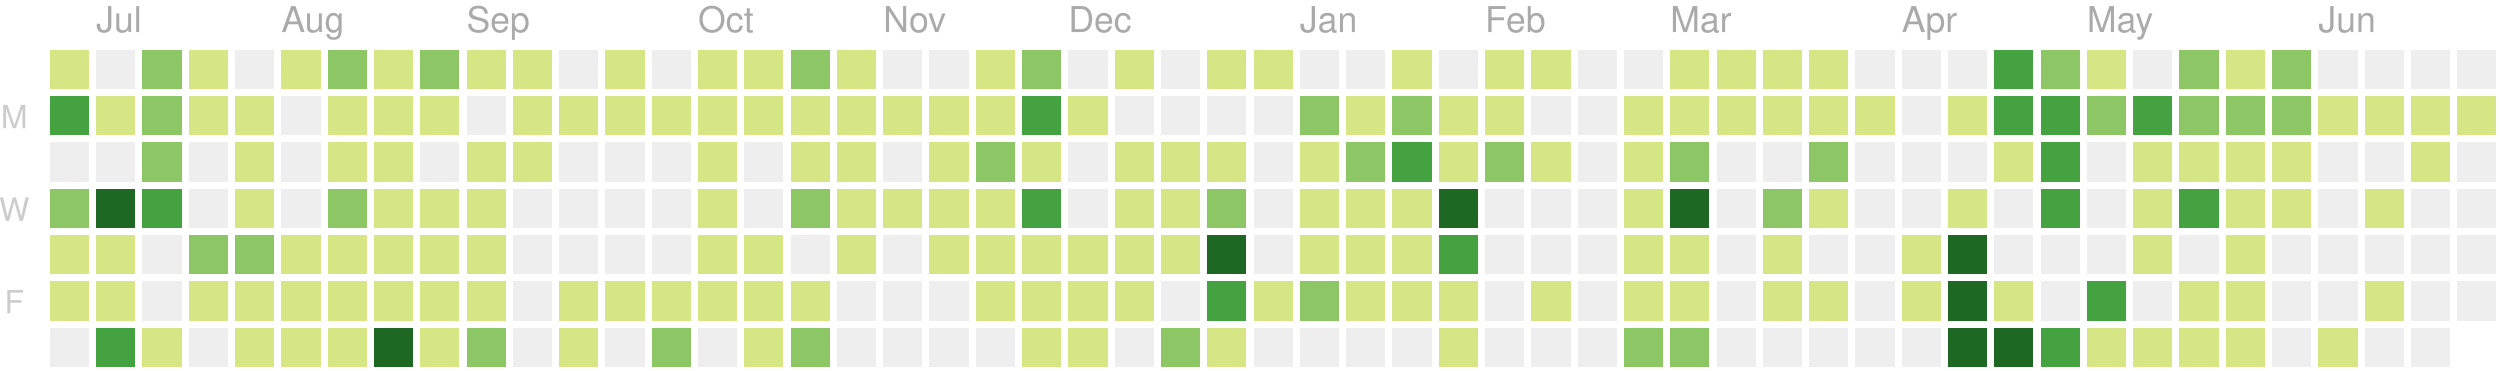
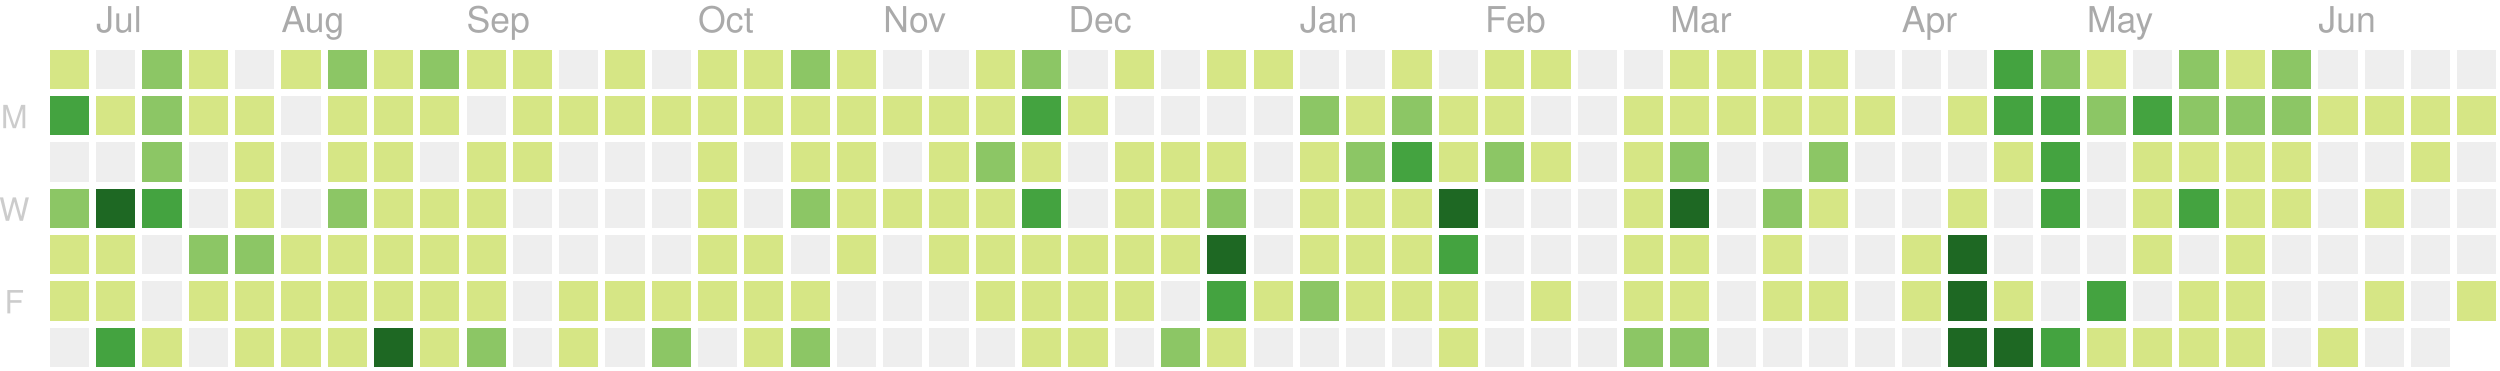
<svg xmlns="http://www.w3.org/2000/svg" version="1.1" width="702" height="104">
  <rect style="fill:#d6e685;shape-rendering:crispedges;" data-score="1" data-date="2019-06-30" x="14" y="14" width="11" height="11" />
  <rect style="fill:#eeeeee;shape-rendering:crispedges;" data-score="0" data-date="2019-07-07" x="27" y="14" width="11" height="11" />
  <rect style="fill:#8cc665;shape-rendering:crispedges;" data-score="7" data-date="2019-07-14" x="40" y="14" width="11" height="11" />
  <rect style="fill:#d6e685;shape-rendering:crispedges;" data-score="1" data-date="2019-07-21" x="53" y="14" width="11" height="11" />
  <rect style="fill:#eeeeee;shape-rendering:crispedges;" data-score="0" data-date="2019-07-28" x="66" y="14" width="11" height="11" />
  <rect style="fill:#d6e685;shape-rendering:crispedges;" data-score="3" data-date="2019-08-04" x="79" y="14" width="11" height="11" />
  <rect style="fill:#8cc665;shape-rendering:crispedges;" data-score="9" data-date="2019-08-11" x="92" y="14" width="11" height="11" />
  <rect style="fill:#d6e685;shape-rendering:crispedges;" data-score="1" data-date="2019-08-18" x="105" y="14" width="11" height="11" />
  <rect style="fill:#8cc665;shape-rendering:crispedges;" data-score="10" data-date="2019-08-25" x="118" y="14" width="11" height="11" />
  <rect style="fill:#d6e685;shape-rendering:crispedges;" data-score="3" data-date="2019-09-01" x="131" y="14" width="11" height="11" />
  <rect style="fill:#d6e685;shape-rendering:crispedges;" data-score="5" data-date="2019-09-08" x="144" y="14" width="11" height="11" />
  <rect style="fill:#eeeeee;shape-rendering:crispedges;" data-score="0" data-date="2019-09-15" x="157" y="14" width="11" height="11" />
  <rect style="fill:#d6e685;shape-rendering:crispedges;" data-score="6" data-date="2019-09-22" x="170" y="14" width="11" height="11" />
  <rect style="fill:#eeeeee;shape-rendering:crispedges;" data-score="0" data-date="2019-09-29" x="183" y="14" width="11" height="11" />
  <rect style="fill:#d6e685;shape-rendering:crispedges;" data-score="3" data-date="2019-10-06" x="196" y="14" width="11" height="11" />
  <rect style="fill:#d6e685;shape-rendering:crispedges;" data-score="2" data-date="2019-10-13" x="209" y="14" width="11" height="11" />
  <rect style="fill:#8cc665;shape-rendering:crispedges;" data-score="9" data-date="2019-10-20" x="222" y="14" width="11" height="11" />
  <rect style="fill:#d6e685;shape-rendering:crispedges;" data-score="3" data-date="2019-10-27" x="235" y="14" width="11" height="11" />
  <rect style="fill:#eeeeee;shape-rendering:crispedges;" data-score="0" data-date="2019-11-03" x="248" y="14" width="11" height="11" />
  <rect style="fill:#eeeeee;shape-rendering:crispedges;" data-score="0" data-date="2019-11-10" x="261" y="14" width="11" height="11" />
  <rect style="fill:#d6e685;shape-rendering:crispedges;" data-score="1" data-date="2019-11-17" x="274" y="14" width="11" height="11" />
  <rect style="fill:#8cc665;shape-rendering:crispedges;" data-score="8" data-date="2019-11-24" x="287" y="14" width="11" height="11" />
  <rect style="fill:#eeeeee;shape-rendering:crispedges;" data-score="0" data-date="2019-12-01" x="300" y="14" width="11" height="11" />
  <rect style="fill:#d6e685;shape-rendering:crispedges;" data-score="1" data-date="2019-12-08" x="313" y="14" width="11" height="11" />
  <rect style="fill:#eeeeee;shape-rendering:crispedges;" data-score="0" data-date="2019-12-15" x="326" y="14" width="11" height="11" />
  <rect style="fill:#d6e685;shape-rendering:crispedges;" data-score="3" data-date="2019-12-22" x="339" y="14" width="11" height="11" />
  <rect style="fill:#d6e685;shape-rendering:crispedges;" data-score="1" data-date="2019-12-29" x="352" y="14" width="11" height="11" />
  <rect style="fill:#eeeeee;shape-rendering:crispedges;" data-score="0" data-date="2020-01-05" x="365" y="14" width="11" height="11" />
  <rect style="fill:#eeeeee;shape-rendering:crispedges;" data-score="0" data-date="2020-01-12" x="378" y="14" width="11" height="11" />
  <rect style="fill:#d6e685;shape-rendering:crispedges;" data-score="3" data-date="2020-01-19" x="391" y="14" width="11" height="11" />
  <rect style="fill:#eeeeee;shape-rendering:crispedges;" data-score="0" data-date="2020-01-26" x="404" y="14" width="11" height="11" />
  <rect style="fill:#d6e685;shape-rendering:crispedges;" data-score="3" data-date="2020-02-02" x="417" y="14" width="11" height="11" />
  <rect style="fill:#d6e685;shape-rendering:crispedges;" data-score="1" data-date="2020-02-09" x="430" y="14" width="11" height="11" />
  <rect style="fill:#eeeeee;shape-rendering:crispedges;" data-score="0" data-date="2020-02-16" x="443" y="14" width="11" height="11" />
  <rect style="fill:#eeeeee;shape-rendering:crispedges;" data-score="0" data-date="2020-02-23" x="456" y="14" width="11" height="11" />
  <rect style="fill:#d6e685;shape-rendering:crispedges;" data-score="3" data-date="2020-03-01" x="469" y="14" width="11" height="11" />
  <rect style="fill:#d6e685;shape-rendering:crispedges;" data-score="6" data-date="2020-03-08" x="482" y="14" width="11" height="11" />
  <rect style="fill:#d6e685;shape-rendering:crispedges;" data-score="4" data-date="2020-03-15" x="495" y="14" width="11" height="11" />
  <rect style="fill:#d6e685;shape-rendering:crispedges;" data-score="1" data-date="2020-03-22" x="508" y="14" width="11" height="11" />
  <rect style="fill:#eeeeee;shape-rendering:crispedges;" data-score="0" data-date="2020-03-29" x="521" y="14" width="11" height="11" />
  <rect style="fill:#eeeeee;shape-rendering:crispedges;" data-score="0" data-date="2020-04-05" x="534" y="14" width="11" height="11" />
  <rect style="fill:#eeeeee;shape-rendering:crispedges;" data-score="0" data-date="2020-04-12" x="547" y="14" width="11" height="11" />
  <rect style="fill:#44a340;shape-rendering:crispedges;" data-score="15" data-date="2020-04-19" x="560" y="14" width="11" height="11" />
  <rect style="fill:#8cc665;shape-rendering:crispedges;" data-score="9" data-date="2020-04-26" x="573" y="14" width="11" height="11" />
  <rect style="fill:#d6e685;shape-rendering:crispedges;" data-score="6" data-date="2020-05-03" x="586" y="14" width="11" height="11" />
  <rect style="fill:#eeeeee;shape-rendering:crispedges;" data-score="0" data-date="2020-05-10" x="599" y="14" width="11" height="11" />
  <rect style="fill:#8cc665;shape-rendering:crispedges;" data-score="12" data-date="2020-05-17" x="612" y="14" width="11" height="11" />
  <rect style="fill:#d6e685;shape-rendering:crispedges;" data-score="1" data-date="2020-05-24" x="625" y="14" width="11" height="11" />
  <rect style="fill:#8cc665;shape-rendering:crispedges;" data-score="11" data-date="2020-05-31" x="638" y="14" width="11" height="11" />
  <rect style="fill:#eeeeee;shape-rendering:crispedges;" data-score="0" data-date="2020-06-07" x="651" y="14" width="11" height="11" />
  <rect style="fill:#eeeeee;shape-rendering:crispedges;" data-score="0" data-date="2020-06-14" x="664" y="14" width="11" height="11" />
  <rect style="fill:#eeeeee;shape-rendering:crispedges;" data-score="0" data-date="2020-06-21" x="677" y="14" width="11" height="11" />
  <rect style="fill:#eeeeee;shape-rendering:crispedges;" data-score="0" data-date="2020-06-28" x="690" y="14" width="11" height="11" />
  <rect style="fill:#44a340;shape-rendering:crispedges;" data-score="16" data-date="2019-07-01" x="14" y="27" width="11" height="11" />
  <rect style="fill:#d6e685;shape-rendering:crispedges;" data-score="5" data-date="2019-07-08" x="27" y="27" width="11" height="11" />
  <rect style="fill:#8cc665;shape-rendering:crispedges;" data-score="11" data-date="2019-07-15" x="40" y="27" width="11" height="11" />
  <rect style="fill:#d6e685;shape-rendering:crispedges;" data-score="5" data-date="2019-07-22" x="53" y="27" width="11" height="11" />
  <rect style="fill:#d6e685;shape-rendering:crispedges;" data-score="1" data-date="2019-07-29" x="66" y="27" width="11" height="11" />
  <rect style="fill:#eeeeee;shape-rendering:crispedges;" data-score="0" data-date="2019-08-05" x="79" y="27" width="11" height="11" />
  <rect style="fill:#d6e685;shape-rendering:crispedges;" data-score="5" data-date="2019-08-12" x="92" y="27" width="11" height="11" />
  <rect style="fill:#d6e685;shape-rendering:crispedges;" data-score="2" data-date="2019-08-19" x="105" y="27" width="11" height="11" />
  <rect style="fill:#d6e685;shape-rendering:crispedges;" data-score="2" data-date="2019-08-26" x="118" y="27" width="11" height="11" />
  <rect style="fill:#eeeeee;shape-rendering:crispedges;" data-score="0" data-date="2019-09-02" x="131" y="27" width="11" height="11" />
  <rect style="fill:#d6e685;shape-rendering:crispedges;" data-score="4" data-date="2019-09-09" x="144" y="27" width="11" height="11" />
  <rect style="fill:#d6e685;shape-rendering:crispedges;" data-score="1" data-date="2019-09-16" x="157" y="27" width="11" height="11" />
  <rect style="fill:#d6e685;shape-rendering:crispedges;" data-score="1" data-date="2019-09-23" x="170" y="27" width="11" height="11" />
  <rect style="fill:#d6e685;shape-rendering:crispedges;" data-score="2" data-date="2019-09-30" x="183" y="27" width="11" height="11" />
  <rect style="fill:#d6e685;shape-rendering:crispedges;" data-score="1" data-date="2019-10-07" x="196" y="27" width="11" height="11" />
  <rect style="fill:#d6e685;shape-rendering:crispedges;" data-score="1" data-date="2019-10-14" x="209" y="27" width="11" height="11" />
  <rect style="fill:#d6e685;shape-rendering:crispedges;" data-score="3" data-date="2019-10-21" x="222" y="27" width="11" height="11" />
  <rect style="fill:#d6e685;shape-rendering:crispedges;" data-score="4" data-date="2019-10-28" x="235" y="27" width="11" height="11" />
  <rect style="fill:#d6e685;shape-rendering:crispedges;" data-score="1" data-date="2019-11-04" x="248" y="27" width="11" height="11" />
  <rect style="fill:#d6e685;shape-rendering:crispedges;" data-score="3" data-date="2019-11-11" x="261" y="27" width="11" height="11" />
  <rect style="fill:#d6e685;shape-rendering:crispedges;" data-score="2" data-date="2019-11-18" x="274" y="27" width="11" height="11" />
  <rect style="fill:#44a340;shape-rendering:crispedges;" data-score="16" data-date="2019-11-25" x="287" y="27" width="11" height="11" />
  <rect style="fill:#d6e685;shape-rendering:crispedges;" data-score="1" data-date="2019-12-02" x="300" y="27" width="11" height="11" />
  <rect style="fill:#eeeeee;shape-rendering:crispedges;" data-score="0" data-date="2019-12-09" x="313" y="27" width="11" height="11" />
  <rect style="fill:#eeeeee;shape-rendering:crispedges;" data-score="0" data-date="2019-12-16" x="326" y="27" width="11" height="11" />
  <rect style="fill:#eeeeee;shape-rendering:crispedges;" data-score="0" data-date="2019-12-23" x="339" y="27" width="11" height="11" />
  <rect style="fill:#eeeeee;shape-rendering:crispedges;" data-score="0" data-date="2019-12-30" x="352" y="27" width="11" height="11" />
  <rect style="fill:#8cc665;shape-rendering:crispedges;" data-score="7" data-date="2020-01-06" x="365" y="27" width="11" height="11" />
  <rect style="fill:#d6e685;shape-rendering:crispedges;" data-score="5" data-date="2020-01-13" x="378" y="27" width="11" height="11" />
  <rect style="fill:#8cc665;shape-rendering:crispedges;" data-score="10" data-date="2020-01-20" x="391" y="27" width="11" height="11" />
  <rect style="fill:#d6e685;shape-rendering:crispedges;" data-score="4" data-date="2020-01-27" x="404" y="27" width="11" height="11" />
  <rect style="fill:#d6e685;shape-rendering:crispedges;" data-score="4" data-date="2020-02-03" x="417" y="27" width="11" height="11" />
  <rect style="fill:#eeeeee;shape-rendering:crispedges;" data-score="0" data-date="2020-02-10" x="430" y="27" width="11" height="11" />
  <rect style="fill:#eeeeee;shape-rendering:crispedges;" data-score="0" data-date="2020-02-17" x="443" y="27" width="11" height="11" />
  <rect style="fill:#d6e685;shape-rendering:crispedges;" data-score="1" data-date="2020-02-24" x="456" y="27" width="11" height="11" />
  <rect style="fill:#d6e685;shape-rendering:crispedges;" data-score="1" data-date="2020-03-02" x="469" y="27" width="11" height="11" />
  <rect style="fill:#d6e685;shape-rendering:crispedges;" data-score="1" data-date="2020-03-09" x="482" y="27" width="11" height="11" />
  <rect style="fill:#d6e685;shape-rendering:crispedges;" data-score="1" data-date="2020-03-16" x="495" y="27" width="11" height="11" />
  <rect style="fill:#d6e685;shape-rendering:crispedges;" data-score="2" data-date="2020-03-23" x="508" y="27" width="11" height="11" />
  <rect style="fill:#d6e685;shape-rendering:crispedges;" data-score="1" data-date="2020-03-30" x="521" y="27" width="11" height="11" />
  <rect style="fill:#eeeeee;shape-rendering:crispedges;" data-score="0" data-date="2020-04-06" x="534" y="27" width="11" height="11" />
  <rect style="fill:#d6e685;shape-rendering:crispedges;" data-score="1" data-date="2020-04-13" x="547" y="27" width="11" height="11" />
  <rect style="fill:#44a340;shape-rendering:crispedges;" data-score="17" data-date="2020-04-20" x="560" y="27" width="11" height="11" />
  <rect style="fill:#44a340;shape-rendering:crispedges;" data-score="14" data-date="2020-04-27" x="573" y="27" width="11" height="11" />
  <rect style="fill:#8cc665;shape-rendering:crispedges;" data-score="7" data-date="2020-05-04" x="586" y="27" width="11" height="11" />
  <rect style="fill:#44a340;shape-rendering:crispedges;" data-score="15" data-date="2020-05-11" x="599" y="27" width="11" height="11" />
  <rect style="fill:#8cc665;shape-rendering:crispedges;" data-score="7" data-date="2020-05-18" x="612" y="27" width="11" height="11" />
  <rect style="fill:#8cc665;shape-rendering:crispedges;" data-score="8" data-date="2020-05-25" x="625" y="27" width="11" height="11" />
  <rect style="fill:#8cc665;shape-rendering:crispedges;" data-score="8" data-date="2020-06-01" x="638" y="27" width="11" height="11" />
  <rect style="fill:#d6e685;shape-rendering:crispedges;" data-score="1" data-date="2020-06-08" x="651" y="27" width="11" height="11" />
  <rect style="fill:#d6e685;shape-rendering:crispedges;" data-score="1" data-date="2020-06-15" x="664" y="27" width="11" height="11" />
  <rect style="fill:#d6e685;shape-rendering:crispedges;" data-score="1" data-date="2020-06-22" x="677" y="27" width="11" height="11" />
  <rect style="fill:#d6e685;shape-rendering:crispedges;" data-score="1" data-date="2020-06-29" x="690" y="27" width="11" height="11" />
  <rect style="fill:#eeeeee;shape-rendering:crispedges;" data-score="0" data-date="2019-07-02" x="14" y="40" width="11" height="11" />
  <rect style="fill:#eeeeee;shape-rendering:crispedges;" data-score="0" data-date="2019-07-09" x="27" y="40" width="11" height="11" />
  <rect style="fill:#8cc665;shape-rendering:crispedges;" data-score="10" data-date="2019-07-16" x="40" y="40" width="11" height="11" />
  <rect style="fill:#eeeeee;shape-rendering:crispedges;" data-score="0" data-date="2019-07-23" x="53" y="40" width="11" height="11" />
  <rect style="fill:#d6e685;shape-rendering:crispedges;" data-score="5" data-date="2019-07-30" x="66" y="40" width="11" height="11" />
  <rect style="fill:#eeeeee;shape-rendering:crispedges;" data-score="0" data-date="2019-08-06" x="79" y="40" width="11" height="11" />
  <rect style="fill:#d6e685;shape-rendering:crispedges;" data-score="2" data-date="2019-08-13" x="92" y="40" width="11" height="11" />
  <rect style="fill:#d6e685;shape-rendering:crispedges;" data-score="2" data-date="2019-08-20" x="105" y="40" width="11" height="11" />
  <rect style="fill:#eeeeee;shape-rendering:crispedges;" data-score="0" data-date="2019-08-27" x="118" y="40" width="11" height="11" />
  <rect style="fill:#d6e685;shape-rendering:crispedges;" data-score="3" data-date="2019-09-03" x="131" y="40" width="11" height="11" />
  <rect style="fill:#d6e685;shape-rendering:crispedges;" data-score="5" data-date="2019-09-10" x="144" y="40" width="11" height="11" />
  <rect style="fill:#eeeeee;shape-rendering:crispedges;" data-score="0" data-date="2019-09-17" x="157" y="40" width="11" height="11" />
  <rect style="fill:#eeeeee;shape-rendering:crispedges;" data-score="0" data-date="2019-09-24" x="170" y="40" width="11" height="11" />
  <rect style="fill:#eeeeee;shape-rendering:crispedges;" data-score="0" data-date="2019-10-01" x="183" y="40" width="11" height="11" />
  <rect style="fill:#d6e685;shape-rendering:crispedges;" data-score="3" data-date="2019-10-08" x="196" y="40" width="11" height="11" />
  <rect style="fill:#eeeeee;shape-rendering:crispedges;" data-score="0" data-date="2019-10-15" x="209" y="40" width="11" height="11" />
  <rect style="fill:#d6e685;shape-rendering:crispedges;" data-score="3" data-date="2019-10-22" x="222" y="40" width="11" height="11" />
  <rect style="fill:#d6e685;shape-rendering:crispedges;" data-score="1" data-date="2019-10-29" x="235" y="40" width="11" height="11" />
  <rect style="fill:#eeeeee;shape-rendering:crispedges;" data-score="0" data-date="2019-11-05" x="248" y="40" width="11" height="11" />
  <rect style="fill:#d6e685;shape-rendering:crispedges;" data-score="3" data-date="2019-11-12" x="261" y="40" width="11" height="11" />
  <rect style="fill:#8cc665;shape-rendering:crispedges;" data-score="8" data-date="2019-11-19" x="274" y="40" width="11" height="11" />
  <rect style="fill:#d6e685;shape-rendering:crispedges;" data-score="4" data-date="2019-11-26" x="287" y="40" width="11" height="11" />
  <rect style="fill:#eeeeee;shape-rendering:crispedges;" data-score="0" data-date="2019-12-03" x="300" y="40" width="11" height="11" />
  <rect style="fill:#d6e685;shape-rendering:crispedges;" data-score="2" data-date="2019-12-10" x="313" y="40" width="11" height="11" />
  <rect style="fill:#d6e685;shape-rendering:crispedges;" data-score="5" data-date="2019-12-17" x="326" y="40" width="11" height="11" />
  <rect style="fill:#d6e685;shape-rendering:crispedges;" data-score="1" data-date="2019-12-24" x="339" y="40" width="11" height="11" />
  <rect style="fill:#eeeeee;shape-rendering:crispedges;" data-score="0" data-date="2019-12-31" x="352" y="40" width="11" height="11" />
  <rect style="fill:#d6e685;shape-rendering:crispedges;" data-score="1" data-date="2020-01-07" x="365" y="40" width="11" height="11" />
  <rect style="fill:#8cc665;shape-rendering:crispedges;" data-score="10" data-date="2020-01-14" x="378" y="40" width="11" height="11" />
  <rect style="fill:#44a340;shape-rendering:crispedges;" data-score="18" data-date="2020-01-21" x="391" y="40" width="11" height="11" />
  <rect style="fill:#d6e685;shape-rendering:crispedges;" data-score="6" data-date="2020-01-28" x="404" y="40" width="11" height="11" />
  <rect style="fill:#8cc665;shape-rendering:crispedges;" data-score="8" data-date="2020-02-04" x="417" y="40" width="11" height="11" />
  <rect style="fill:#d6e685;shape-rendering:crispedges;" data-score="1" data-date="2020-02-11" x="430" y="40" width="11" height="11" />
  <rect style="fill:#eeeeee;shape-rendering:crispedges;" data-score="0" data-date="2020-02-18" x="443" y="40" width="11" height="11" />
  <rect style="fill:#d6e685;shape-rendering:crispedges;" data-score="1" data-date="2020-02-25" x="456" y="40" width="11" height="11" />
  <rect style="fill:#8cc665;shape-rendering:crispedges;" data-score="8" data-date="2020-03-03" x="469" y="40" width="11" height="11" />
  <rect style="fill:#eeeeee;shape-rendering:crispedges;" data-score="0" data-date="2020-03-10" x="482" y="40" width="11" height="11" />
  <rect style="fill:#eeeeee;shape-rendering:crispedges;" data-score="0" data-date="2020-03-17" x="495" y="40" width="11" height="11" />
  <rect style="fill:#8cc665;shape-rendering:crispedges;" data-score="7" data-date="2020-03-24" x="508" y="40" width="11" height="11" />
  <rect style="fill:#eeeeee;shape-rendering:crispedges;" data-score="0" data-date="2020-03-31" x="521" y="40" width="11" height="11" />
  <rect style="fill:#eeeeee;shape-rendering:crispedges;" data-score="0" data-date="2020-04-07" x="534" y="40" width="11" height="11" />
  <rect style="fill:#eeeeee;shape-rendering:crispedges;" data-score="0" data-date="2020-04-14" x="547" y="40" width="11" height="11" />
  <rect style="fill:#d6e685;shape-rendering:crispedges;" data-score="1" data-date="2020-04-21" x="560" y="40" width="11" height="11" />
  <rect style="fill:#44a340;shape-rendering:crispedges;" data-score="18" data-date="2020-04-28" x="573" y="40" width="11" height="11" />
  <rect style="fill:#eeeeee;shape-rendering:crispedges;" data-score="0" data-date="2020-05-05" x="586" y="40" width="11" height="11" />
  <rect style="fill:#d6e685;shape-rendering:crispedges;" data-score="3" data-date="2020-05-12" x="599" y="40" width="11" height="11" />
  <rect style="fill:#d6e685;shape-rendering:crispedges;" data-score="3" data-date="2020-05-19" x="612" y="40" width="11" height="11" />
  <rect style="fill:#d6e685;shape-rendering:crispedges;" data-score="2" data-date="2020-05-26" x="625" y="40" width="11" height="11" />
  <rect style="fill:#d6e685;shape-rendering:crispedges;" data-score="5" data-date="2020-06-02" x="638" y="40" width="11" height="11" />
  <rect style="fill:#eeeeee;shape-rendering:crispedges;" data-score="0" data-date="2020-06-09" x="651" y="40" width="11" height="11" />
  <rect style="fill:#eeeeee;shape-rendering:crispedges;" data-score="0" data-date="2020-06-16" x="664" y="40" width="11" height="11" />
  <rect style="fill:#d6e685;shape-rendering:crispedges;" data-score="1" data-date="2020-06-23" x="677" y="40" width="11" height="11" />
  <rect style="fill:#eeeeee;shape-rendering:crispedges;" data-score="0" data-date="2020-06-30" x="690" y="40" width="11" height="11" />
  <rect style="fill:#8cc665;shape-rendering:crispedges;" data-score="11" data-date="2019-07-03" x="14" y="53" width="11" height="11" />
  <rect style="fill:#1e6823;shape-rendering:crispedges;" data-score="20" data-date="2019-07-10" x="27" y="53" width="11" height="11" />
  <rect style="fill:#44a340;shape-rendering:crispedges;" data-score="14" data-date="2019-07-17" x="40" y="53" width="11" height="11" />
  <rect style="fill:#eeeeee;shape-rendering:crispedges;" data-score="0" data-date="2019-07-24" x="53" y="53" width="11" height="11" />
  <rect style="fill:#d6e685;shape-rendering:crispedges;" data-score="1" data-date="2019-07-31" x="66" y="53" width="11" height="11" />
  <rect style="fill:#eeeeee;shape-rendering:crispedges;" data-score="0" data-date="2019-08-07" x="79" y="53" width="11" height="11" />
  <rect style="fill:#8cc665;shape-rendering:crispedges;" data-score="8" data-date="2019-08-14" x="92" y="53" width="11" height="11" />
  <rect style="fill:#d6e685;shape-rendering:crispedges;" data-score="1" data-date="2019-08-21" x="105" y="53" width="11" height="11" />
  <rect style="fill:#d6e685;shape-rendering:crispedges;" data-score="3" data-date="2019-08-28" x="118" y="53" width="11" height="11" />
  <rect style="fill:#d6e685;shape-rendering:crispedges;" data-score="2" data-date="2019-09-04" x="131" y="53" width="11" height="11" />
  <rect style="fill:#eeeeee;shape-rendering:crispedges;" data-score="0" data-date="2019-09-11" x="144" y="53" width="11" height="11" />
  <rect style="fill:#eeeeee;shape-rendering:crispedges;" data-score="0" data-date="2019-09-18" x="157" y="53" width="11" height="11" />
  <rect style="fill:#eeeeee;shape-rendering:crispedges;" data-score="0" data-date="2019-09-25" x="170" y="53" width="11" height="11" />
  <rect style="fill:#eeeeee;shape-rendering:crispedges;" data-score="0" data-date="2019-10-02" x="183" y="53" width="11" height="11" />
  <rect style="fill:#d6e685;shape-rendering:crispedges;" data-score="2" data-date="2019-10-09" x="196" y="53" width="11" height="11" />
  <rect style="fill:#eeeeee;shape-rendering:crispedges;" data-score="0" data-date="2019-10-16" x="209" y="53" width="11" height="11" />
  <rect style="fill:#8cc665;shape-rendering:crispedges;" data-score="9" data-date="2019-10-23" x="222" y="53" width="11" height="11" />
  <rect style="fill:#d6e685;shape-rendering:crispedges;" data-score="2" data-date="2019-10-30" x="235" y="53" width="11" height="11" />
  <rect style="fill:#d6e685;shape-rendering:crispedges;" data-score="2" data-date="2019-11-06" x="248" y="53" width="11" height="11" />
  <rect style="fill:#d6e685;shape-rendering:crispedges;" data-score="1" data-date="2019-11-13" x="261" y="53" width="11" height="11" />
  <rect style="fill:#d6e685;shape-rendering:crispedges;" data-score="6" data-date="2019-11-20" x="274" y="53" width="11" height="11" />
  <rect style="fill:#44a340;shape-rendering:crispedges;" data-score="13" data-date="2019-11-27" x="287" y="53" width="11" height="11" />
  <rect style="fill:#eeeeee;shape-rendering:crispedges;" data-score="0" data-date="2019-12-04" x="300" y="53" width="11" height="11" />
  <rect style="fill:#d6e685;shape-rendering:crispedges;" data-score="4" data-date="2019-12-11" x="313" y="53" width="11" height="11" />
  <rect style="fill:#d6e685;shape-rendering:crispedges;" data-score="5" data-date="2019-12-18" x="326" y="53" width="11" height="11" />
  <rect style="fill:#8cc665;shape-rendering:crispedges;" data-score="9" data-date="2019-12-25" x="339" y="53" width="11" height="11" />
  <rect style="fill:#eeeeee;shape-rendering:crispedges;" data-score="0" data-date="2020-01-01" x="352" y="53" width="11" height="11" />
  <rect style="fill:#d6e685;shape-rendering:crispedges;" data-score="1" data-date="2020-01-08" x="365" y="53" width="11" height="11" />
  <rect style="fill:#d6e685;shape-rendering:crispedges;" data-score="4" data-date="2020-01-15" x="378" y="53" width="11" height="11" />
  <rect style="fill:#d6e685;shape-rendering:crispedges;" data-score="3" data-date="2020-01-22" x="391" y="53" width="11" height="11" />
  <rect style="fill:#1e6823;shape-rendering:crispedges;" data-score="24" data-date="2020-01-29" x="404" y="53" width="11" height="11" />
  <rect style="fill:#eeeeee;shape-rendering:crispedges;" data-score="0" data-date="2020-02-05" x="417" y="53" width="11" height="11" />
  <rect style="fill:#eeeeee;shape-rendering:crispedges;" data-score="0" data-date="2020-02-12" x="430" y="53" width="11" height="11" />
  <rect style="fill:#eeeeee;shape-rendering:crispedges;" data-score="0" data-date="2020-02-19" x="443" y="53" width="11" height="11" />
  <rect style="fill:#d6e685;shape-rendering:crispedges;" data-score="5" data-date="2020-02-26" x="456" y="53" width="11" height="11" />
  <rect style="fill:#1e6823;shape-rendering:crispedges;" data-score="37" data-date="2020-03-04" x="469" y="53" width="11" height="11" />
  <rect style="fill:#eeeeee;shape-rendering:crispedges;" data-score="0" data-date="2020-03-11" x="482" y="53" width="11" height="11" />
  <rect style="fill:#8cc665;shape-rendering:crispedges;" data-score="8" data-date="2020-03-18" x="495" y="53" width="11" height="11" />
  <rect style="fill:#d6e685;shape-rendering:crispedges;" data-score="1" data-date="2020-03-25" x="508" y="53" width="11" height="11" />
  <rect style="fill:#eeeeee;shape-rendering:crispedges;" data-score="0" data-date="2020-04-01" x="521" y="53" width="11" height="11" />
  <rect style="fill:#eeeeee;shape-rendering:crispedges;" data-score="0" data-date="2020-04-08" x="534" y="53" width="11" height="11" />
  <rect style="fill:#d6e685;shape-rendering:crispedges;" data-score="3" data-date="2020-04-15" x="547" y="53" width="11" height="11" />
  <rect style="fill:#eeeeee;shape-rendering:crispedges;" data-score="0" data-date="2020-04-22" x="560" y="53" width="11" height="11" />
  <rect style="fill:#44a340;shape-rendering:crispedges;" data-score="18" data-date="2020-04-29" x="573" y="53" width="11" height="11" />
  <rect style="fill:#eeeeee;shape-rendering:crispedges;" data-score="0" data-date="2020-05-06" x="586" y="53" width="11" height="11" />
  <rect style="fill:#d6e685;shape-rendering:crispedges;" data-score="4" data-date="2020-05-13" x="599" y="53" width="11" height="11" />
  <rect style="fill:#44a340;shape-rendering:crispedges;" data-score="15" data-date="2020-05-20" x="612" y="53" width="11" height="11" />
  <rect style="fill:#d6e685;shape-rendering:crispedges;" data-score="1" data-date="2020-05-27" x="625" y="53" width="11" height="11" />
  <rect style="fill:#d6e685;shape-rendering:crispedges;" data-score="1" data-date="2020-06-03" x="638" y="53" width="11" height="11" />
  <rect style="fill:#eeeeee;shape-rendering:crispedges;" data-score="0" data-date="2020-06-10" x="651" y="53" width="11" height="11" />
  <rect style="fill:#d6e685;shape-rendering:crispedges;" data-score="1" data-date="2020-06-17" x="664" y="53" width="11" height="11" />
  <rect style="fill:#eeeeee;shape-rendering:crispedges;" data-score="0" data-date="2020-06-24" x="677" y="53" width="11" height="11" />
  <rect style="fill:#eeeeee;shape-rendering:crispedges;" data-score="0" data-date="2020-07-01" x="690" y="53" width="11" height="11" />
  <rect style="fill:#d6e685;shape-rendering:crispedges;" data-score="4" data-date="2019-07-04" x="14" y="66" width="11" height="11" />
  <rect style="fill:#d6e685;shape-rendering:crispedges;" data-score="1" data-date="2019-07-11" x="27" y="66" width="11" height="11" />
  <rect style="fill:#eeeeee;shape-rendering:crispedges;" data-score="0" data-date="2019-07-18" x="40" y="66" width="11" height="11" />
  <rect style="fill:#8cc665;shape-rendering:crispedges;" data-score="8" data-date="2019-07-25" x="53" y="66" width="11" height="11" />
  <rect style="fill:#8cc665;shape-rendering:crispedges;" data-score="7" data-date="2019-08-01" x="66" y="66" width="11" height="11" />
  <rect style="fill:#d6e685;shape-rendering:crispedges;" data-score="2" data-date="2019-08-08" x="79" y="66" width="11" height="11" />
  <rect style="fill:#d6e685;shape-rendering:crispedges;" data-score="1" data-date="2019-08-15" x="92" y="66" width="11" height="11" />
  <rect style="fill:#d6e685;shape-rendering:crispedges;" data-score="2" data-date="2019-08-22" x="105" y="66" width="11" height="11" />
  <rect style="fill:#d6e685;shape-rendering:crispedges;" data-score="1" data-date="2019-08-29" x="118" y="66" width="11" height="11" />
  <rect style="fill:#d6e685;shape-rendering:crispedges;" data-score="2" data-date="2019-09-05" x="131" y="66" width="11" height="11" />
  <rect style="fill:#eeeeee;shape-rendering:crispedges;" data-score="0" data-date="2019-09-12" x="144" y="66" width="11" height="11" />
  <rect style="fill:#eeeeee;shape-rendering:crispedges;" data-score="0" data-date="2019-09-19" x="157" y="66" width="11" height="11" />
  <rect style="fill:#eeeeee;shape-rendering:crispedges;" data-score="0" data-date="2019-09-26" x="170" y="66" width="11" height="11" />
  <rect style="fill:#eeeeee;shape-rendering:crispedges;" data-score="0" data-date="2019-10-03" x="183" y="66" width="11" height="11" />
  <rect style="fill:#d6e685;shape-rendering:crispedges;" data-score="1" data-date="2019-10-10" x="196" y="66" width="11" height="11" />
  <rect style="fill:#d6e685;shape-rendering:crispedges;" data-score="1" data-date="2019-10-17" x="209" y="66" width="11" height="11" />
  <rect style="fill:#eeeeee;shape-rendering:crispedges;" data-score="0" data-date="2019-10-24" x="222" y="66" width="11" height="11" />
  <rect style="fill:#d6e685;shape-rendering:crispedges;" data-score="2" data-date="2019-10-31" x="235" y="66" width="11" height="11" />
  <rect style="fill:#eeeeee;shape-rendering:crispedges;" data-score="0" data-date="2019-11-07" x="248" y="66" width="11" height="11" />
  <rect style="fill:#d6e685;shape-rendering:crispedges;" data-score="2" data-date="2019-11-14" x="261" y="66" width="11" height="11" />
  <rect style="fill:#d6e685;shape-rendering:crispedges;" data-score="2" data-date="2019-11-21" x="274" y="66" width="11" height="11" />
  <rect style="fill:#d6e685;shape-rendering:crispedges;" data-score="4" data-date="2019-11-28" x="287" y="66" width="11" height="11" />
  <rect style="fill:#d6e685;shape-rendering:crispedges;" data-score="1" data-date="2019-12-05" x="300" y="66" width="11" height="11" />
  <rect style="fill:#d6e685;shape-rendering:crispedges;" data-score="6" data-date="2019-12-12" x="313" y="66" width="11" height="11" />
  <rect style="fill:#d6e685;shape-rendering:crispedges;" data-score="1" data-date="2019-12-19" x="326" y="66" width="11" height="11" />
  <rect style="fill:#1e6823;shape-rendering:crispedges;" data-score="35" data-date="2019-12-26" x="339" y="66" width="11" height="11" />
  <rect style="fill:#eeeeee;shape-rendering:crispedges;" data-score="0" data-date="2020-01-02" x="352" y="66" width="11" height="11" />
  <rect style="fill:#d6e685;shape-rendering:crispedges;" data-score="6" data-date="2020-01-09" x="365" y="66" width="11" height="11" />
  <rect style="fill:#d6e685;shape-rendering:crispedges;" data-score="2" data-date="2020-01-16" x="378" y="66" width="11" height="11" />
  <rect style="fill:#d6e685;shape-rendering:crispedges;" data-score="2" data-date="2020-01-23" x="391" y="66" width="11" height="11" />
  <rect style="fill:#44a340;shape-rendering:crispedges;" data-score="16" data-date="2020-01-30" x="404" y="66" width="11" height="11" />
  <rect style="fill:#eeeeee;shape-rendering:crispedges;" data-score="0" data-date="2020-02-06" x="417" y="66" width="11" height="11" />
  <rect style="fill:#eeeeee;shape-rendering:crispedges;" data-score="0" data-date="2020-02-13" x="430" y="66" width="11" height="11" />
  <rect style="fill:#eeeeee;shape-rendering:crispedges;" data-score="0" data-date="2020-02-20" x="443" y="66" width="11" height="11" />
  <rect style="fill:#d6e685;shape-rendering:crispedges;" data-score="3" data-date="2020-02-27" x="456" y="66" width="11" height="11" />
  <rect style="fill:#d6e685;shape-rendering:crispedges;" data-score="1" data-date="2020-03-05" x="469" y="66" width="11" height="11" />
  <rect style="fill:#eeeeee;shape-rendering:crispedges;" data-score="0" data-date="2020-03-12" x="482" y="66" width="11" height="11" />
  <rect style="fill:#d6e685;shape-rendering:crispedges;" data-score="1" data-date="2020-03-19" x="495" y="66" width="11" height="11" />
  <rect style="fill:#eeeeee;shape-rendering:crispedges;" data-score="0" data-date="2020-03-26" x="508" y="66" width="11" height="11" />
  <rect style="fill:#eeeeee;shape-rendering:crispedges;" data-score="0" data-date="2020-04-02" x="521" y="66" width="11" height="11" />
  <rect style="fill:#d6e685;shape-rendering:crispedges;" data-score="2" data-date="2020-04-09" x="534" y="66" width="11" height="11" />
  <rect style="fill:#1e6823;shape-rendering:crispedges;" data-score="21" data-date="2020-04-16" x="547" y="66" width="11" height="11" />
  <rect style="fill:#eeeeee;shape-rendering:crispedges;" data-score="0" data-date="2020-04-23" x="560" y="66" width="11" height="11" />
  <rect style="fill:#eeeeee;shape-rendering:crispedges;" data-score="0" data-date="2020-04-30" x="573" y="66" width="11" height="11" />
  <rect style="fill:#eeeeee;shape-rendering:crispedges;" data-score="0" data-date="2020-05-07" x="586" y="66" width="11" height="11" />
  <rect style="fill:#d6e685;shape-rendering:crispedges;" data-score="1" data-date="2020-05-14" x="599" y="66" width="11" height="11" />
  <rect style="fill:#eeeeee;shape-rendering:crispedges;" data-score="0" data-date="2020-05-21" x="612" y="66" width="11" height="11" />
  <rect style="fill:#d6e685;shape-rendering:crispedges;" data-score="1" data-date="2020-05-28" x="625" y="66" width="11" height="11" />
  <rect style="fill:#eeeeee;shape-rendering:crispedges;" data-score="0" data-date="2020-06-04" x="638" y="66" width="11" height="11" />
  <rect style="fill:#eeeeee;shape-rendering:crispedges;" data-score="0" data-date="2020-06-11" x="651" y="66" width="11" height="11" />
  <rect style="fill:#eeeeee;shape-rendering:crispedges;" data-score="0" data-date="2020-06-18" x="664" y="66" width="11" height="11" />
  <rect style="fill:#eeeeee;shape-rendering:crispedges;" data-score="0" data-date="2020-06-25" x="677" y="66" width="11" height="11" />
  <rect style="fill:#eeeeee;shape-rendering:crispedges;" data-score="0" data-date="2020-07-02" x="690" y="66" width="11" height="11" />
  <rect style="fill:#d6e685;shape-rendering:crispedges;" data-score="6" data-date="2019-07-05" x="14" y="79" width="11" height="11" />
  <rect style="fill:#d6e685;shape-rendering:crispedges;" data-score="2" data-date="2019-07-12" x="27" y="79" width="11" height="11" />
  <rect style="fill:#eeeeee;shape-rendering:crispedges;" data-score="0" data-date="2019-07-19" x="40" y="79" width="11" height="11" />
  <rect style="fill:#d6e685;shape-rendering:crispedges;" data-score="4" data-date="2019-07-26" x="53" y="79" width="11" height="11" />
  <rect style="fill:#d6e685;shape-rendering:crispedges;" data-score="4" data-date="2019-08-02" x="66" y="79" width="11" height="11" />
  <rect style="fill:#d6e685;shape-rendering:crispedges;" data-score="1" data-date="2019-08-09" x="79" y="79" width="11" height="11" />
  <rect style="fill:#d6e685;shape-rendering:crispedges;" data-score="1" data-date="2019-08-16" x="92" y="79" width="11" height="11" />
  <rect style="fill:#d6e685;shape-rendering:crispedges;" data-score="2" data-date="2019-08-23" x="105" y="79" width="11" height="11" />
  <rect style="fill:#d6e685;shape-rendering:crispedges;" data-score="2" data-date="2019-08-30" x="118" y="79" width="11" height="11" />
  <rect style="fill:#d6e685;shape-rendering:crispedges;" data-score="1" data-date="2019-09-06" x="131" y="79" width="11" height="11" />
  <rect style="fill:#eeeeee;shape-rendering:crispedges;" data-score="0" data-date="2019-09-13" x="144" y="79" width="11" height="11" />
  <rect style="fill:#d6e685;shape-rendering:crispedges;" data-score="2" data-date="2019-09-20" x="157" y="79" width="11" height="11" />
  <rect style="fill:#d6e685;shape-rendering:crispedges;" data-score="1" data-date="2019-09-27" x="170" y="79" width="11" height="11" />
  <rect style="fill:#d6e685;shape-rendering:crispedges;" data-score="1" data-date="2019-10-04" x="183" y="79" width="11" height="11" />
  <rect style="fill:#d6e685;shape-rendering:crispedges;" data-score="3" data-date="2019-10-11" x="196" y="79" width="11" height="11" />
  <rect style="fill:#d6e685;shape-rendering:crispedges;" data-score="1" data-date="2019-10-18" x="209" y="79" width="11" height="11" />
  <rect style="fill:#d6e685;shape-rendering:crispedges;" data-score="3" data-date="2019-10-25" x="222" y="79" width="11" height="11" />
  <rect style="fill:#eeeeee;shape-rendering:crispedges;" data-score="0" data-date="2019-11-01" x="235" y="79" width="11" height="11" />
  <rect style="fill:#eeeeee;shape-rendering:crispedges;" data-score="0" data-date="2019-11-08" x="248" y="79" width="11" height="11" />
  <rect style="fill:#eeeeee;shape-rendering:crispedges;" data-score="0" data-date="2019-11-15" x="261" y="79" width="11" height="11" />
  <rect style="fill:#d6e685;shape-rendering:crispedges;" data-score="4" data-date="2019-11-22" x="274" y="79" width="11" height="11" />
  <rect style="fill:#d6e685;shape-rendering:crispedges;" data-score="1" data-date="2019-11-29" x="287" y="79" width="11" height="11" />
  <rect style="fill:#d6e685;shape-rendering:crispedges;" data-score="4" data-date="2019-12-06" x="300" y="79" width="11" height="11" />
  <rect style="fill:#d6e685;shape-rendering:crispedges;" data-score="1" data-date="2019-12-13" x="313" y="79" width="11" height="11" />
  <rect style="fill:#eeeeee;shape-rendering:crispedges;" data-score="0" data-date="2019-12-20" x="326" y="79" width="11" height="11" />
  <rect style="fill:#44a340;shape-rendering:crispedges;" data-score="15" data-date="2019-12-27" x="339" y="79" width="11" height="11" />
  <rect style="fill:#d6e685;shape-rendering:crispedges;" data-score="5" data-date="2020-01-03" x="352" y="79" width="11" height="11" />
  <rect style="fill:#8cc665;shape-rendering:crispedges;" data-score="8" data-date="2020-01-10" x="365" y="79" width="11" height="11" />
  <rect style="fill:#d6e685;shape-rendering:crispedges;" data-score="4" data-date="2020-01-17" x="378" y="79" width="11" height="11" />
  <rect style="fill:#d6e685;shape-rendering:crispedges;" data-score="2" data-date="2020-01-24" x="391" y="79" width="11" height="11" />
  <rect style="fill:#d6e685;shape-rendering:crispedges;" data-score="1" data-date="2020-01-31" x="404" y="79" width="11" height="11" />
  <rect style="fill:#eeeeee;shape-rendering:crispedges;" data-score="0" data-date="2020-02-07" x="417" y="79" width="11" height="11" />
  <rect style="fill:#d6e685;shape-rendering:crispedges;" data-score="5" data-date="2020-02-14" x="430" y="79" width="11" height="11" />
  <rect style="fill:#eeeeee;shape-rendering:crispedges;" data-score="0" data-date="2020-02-21" x="443" y="79" width="11" height="11" />
  <rect style="fill:#d6e685;shape-rendering:crispedges;" data-score="1" data-date="2020-02-28" x="456" y="79" width="11" height="11" />
  <rect style="fill:#d6e685;shape-rendering:crispedges;" data-score="1" data-date="2020-03-06" x="469" y="79" width="11" height="11" />
  <rect style="fill:#eeeeee;shape-rendering:crispedges;" data-score="0" data-date="2020-03-13" x="482" y="79" width="11" height="11" />
  <rect style="fill:#d6e685;shape-rendering:crispedges;" data-score="1" data-date="2020-03-20" x="495" y="79" width="11" height="11" />
  <rect style="fill:#d6e685;shape-rendering:crispedges;" data-score="5" data-date="2020-03-27" x="508" y="79" width="11" height="11" />
  <rect style="fill:#eeeeee;shape-rendering:crispedges;" data-score="0" data-date="2020-04-03" x="521" y="79" width="11" height="11" />
  <rect style="fill:#d6e685;shape-rendering:crispedges;" data-score="1" data-date="2020-04-10" x="534" y="79" width="11" height="11" />
  <rect style="fill:#1e6823;shape-rendering:crispedges;" data-score="35" data-date="2020-04-17" x="547" y="79" width="11" height="11" />
  <rect style="fill:#d6e685;shape-rendering:crispedges;" data-score="5" data-date="2020-04-24" x="560" y="79" width="11" height="11" />
  <rect style="fill:#eeeeee;shape-rendering:crispedges;" data-score="0" data-date="2020-05-01" x="573" y="79" width="11" height="11" />
  <rect style="fill:#44a340;shape-rendering:crispedges;" data-score="17" data-date="2020-05-08" x="586" y="79" width="11" height="11" />
  <rect style="fill:#eeeeee;shape-rendering:crispedges;" data-score="0" data-date="2020-05-15" x="599" y="79" width="11" height="11" />
  <rect style="fill:#d6e685;shape-rendering:crispedges;" data-score="2" data-date="2020-05-22" x="612" y="79" width="11" height="11" />
  <rect style="fill:#d6e685;shape-rendering:crispedges;" data-score="1" data-date="2020-05-29" x="625" y="79" width="11" height="11" />
  <rect style="fill:#eeeeee;shape-rendering:crispedges;" data-score="0" data-date="2020-06-05" x="638" y="79" width="11" height="11" />
  <rect style="fill:#eeeeee;shape-rendering:crispedges;" data-score="0" data-date="2020-06-12" x="651" y="79" width="11" height="11" />
  <rect style="fill:#d6e685;shape-rendering:crispedges;" data-score="1" data-date="2020-06-19" x="664" y="79" width="11" height="11" />
  <rect style="fill:#eeeeee;shape-rendering:crispedges;" data-score="0" data-date="2020-06-26" x="677" y="79" width="11" height="11" />
-   <rect style="fill:#eeeeee;shape-rendering:crispedges;" data-score="0" data-date="2020-07-03" x="690" y="79" width="11" height="11" />
+   <rect style="fill:#d6e685;shape-rendering:crispedges;" data-score="1" data-date="2020-07-03" x="690" y="79" width="11" height="11" />
  <rect style="fill:#eeeeee;shape-rendering:crispedges;" data-score="0" data-date="2019-07-06" x="14" y="92" width="11" height="11" />
  <rect style="fill:#44a340;shape-rendering:crispedges;" data-score="14" data-date="2019-07-13" x="27" y="92" width="11" height="11" />
  <rect style="fill:#d6e685;shape-rendering:crispedges;" data-score="1" data-date="2019-07-20" x="40" y="92" width="11" height="11" />
  <rect style="fill:#eeeeee;shape-rendering:crispedges;" data-score="0" data-date="2019-07-27" x="53" y="92" width="11" height="11" />
  <rect style="fill:#d6e685;shape-rendering:crispedges;" data-score="2" data-date="2019-08-03" x="66" y="92" width="11" height="11" />
  <rect style="fill:#d6e685;shape-rendering:crispedges;" data-score="1" data-date="2019-08-10" x="79" y="92" width="11" height="11" />
  <rect style="fill:#d6e685;shape-rendering:crispedges;" data-score="3" data-date="2019-08-17" x="92" y="92" width="11" height="11" />
  <rect style="fill:#1e6823;shape-rendering:crispedges;" data-score="22" data-date="2019-08-24" x="105" y="92" width="11" height="11" />
  <rect style="fill:#d6e685;shape-rendering:crispedges;" data-score="5" data-date="2019-08-31" x="118" y="92" width="11" height="11" />
  <rect style="fill:#8cc665;shape-rendering:crispedges;" data-score="7" data-date="2019-09-07" x="131" y="92" width="11" height="11" />
  <rect style="fill:#eeeeee;shape-rendering:crispedges;" data-score="0" data-date="2019-09-14" x="144" y="92" width="11" height="11" />
  <rect style="fill:#d6e685;shape-rendering:crispedges;" data-score="4" data-date="2019-09-21" x="157" y="92" width="11" height="11" />
  <rect style="fill:#eeeeee;shape-rendering:crispedges;" data-score="0" data-date="2019-09-28" x="170" y="92" width="11" height="11" />
  <rect style="fill:#8cc665;shape-rendering:crispedges;" data-score="10" data-date="2019-10-05" x="183" y="92" width="11" height="11" />
  <rect style="fill:#eeeeee;shape-rendering:crispedges;" data-score="0" data-date="2019-10-12" x="196" y="92" width="11" height="11" />
  <rect style="fill:#d6e685;shape-rendering:crispedges;" data-score="3" data-date="2019-10-19" x="209" y="92" width="11" height="11" />
  <rect style="fill:#8cc665;shape-rendering:crispedges;" data-score="7" data-date="2019-10-26" x="222" y="92" width="11" height="11" />
  <rect style="fill:#eeeeee;shape-rendering:crispedges;" data-score="0" data-date="2019-11-02" x="235" y="92" width="11" height="11" />
  <rect style="fill:#eeeeee;shape-rendering:crispedges;" data-score="0" data-date="2019-11-09" x="248" y="92" width="11" height="11" />
  <rect style="fill:#eeeeee;shape-rendering:crispedges;" data-score="0" data-date="2019-11-16" x="261" y="92" width="11" height="11" />
  <rect style="fill:#eeeeee;shape-rendering:crispedges;" data-score="0" data-date="2019-11-23" x="274" y="92" width="11" height="11" />
  <rect style="fill:#d6e685;shape-rendering:crispedges;" data-score="6" data-date="2019-11-30" x="287" y="92" width="11" height="11" />
  <rect style="fill:#d6e685;shape-rendering:crispedges;" data-score="1" data-date="2019-12-07" x="300" y="92" width="11" height="11" />
  <rect style="fill:#eeeeee;shape-rendering:crispedges;" data-score="0" data-date="2019-12-14" x="313" y="92" width="11" height="11" />
  <rect style="fill:#8cc665;shape-rendering:crispedges;" data-score="9" data-date="2019-12-21" x="326" y="92" width="11" height="11" />
  <rect style="fill:#d6e685;shape-rendering:crispedges;" data-score="1" data-date="2019-12-28" x="339" y="92" width="11" height="11" />
  <rect style="fill:#eeeeee;shape-rendering:crispedges;" data-score="0" data-date="2020-01-04" x="352" y="92" width="11" height="11" />
  <rect style="fill:#eeeeee;shape-rendering:crispedges;" data-score="0" data-date="2020-01-11" x="365" y="92" width="11" height="11" />
  <rect style="fill:#eeeeee;shape-rendering:crispedges;" data-score="0" data-date="2020-01-18" x="378" y="92" width="11" height="11" />
  <rect style="fill:#eeeeee;shape-rendering:crispedges;" data-score="0" data-date="2020-01-25" x="391" y="92" width="11" height="11" />
  <rect style="fill:#d6e685;shape-rendering:crispedges;" data-score="4" data-date="2020-02-01" x="404" y="92" width="11" height="11" />
  <rect style="fill:#eeeeee;shape-rendering:crispedges;" data-score="0" data-date="2020-02-08" x="417" y="92" width="11" height="11" />
  <rect style="fill:#eeeeee;shape-rendering:crispedges;" data-score="0" data-date="2020-02-15" x="430" y="92" width="11" height="11" />
  <rect style="fill:#eeeeee;shape-rendering:crispedges;" data-score="0" data-date="2020-02-22" x="443" y="92" width="11" height="11" />
  <rect style="fill:#8cc665;shape-rendering:crispedges;" data-score="12" data-date="2020-02-29" x="456" y="92" width="11" height="11" />
  <rect style="fill:#8cc665;shape-rendering:crispedges;" data-score="11" data-date="2020-03-07" x="469" y="92" width="11" height="11" />
  <rect style="fill:#eeeeee;shape-rendering:crispedges;" data-score="0" data-date="2020-03-14" x="482" y="92" width="11" height="11" />
  <rect style="fill:#eeeeee;shape-rendering:crispedges;" data-score="0" data-date="2020-03-21" x="495" y="92" width="11" height="11" />
  <rect style="fill:#eeeeee;shape-rendering:crispedges;" data-score="0" data-date="2020-03-28" x="508" y="92" width="11" height="11" />
  <rect style="fill:#eeeeee;shape-rendering:crispedges;" data-score="0" data-date="2020-04-04" x="521" y="92" width="11" height="11" />
  <rect style="fill:#eeeeee;shape-rendering:crispedges;" data-score="0" data-date="2020-04-11" x="534" y="92" width="11" height="11" />
  <rect style="fill:#1e6823;shape-rendering:crispedges;" data-score="23" data-date="2020-04-18" x="547" y="92" width="11" height="11" />
  <rect style="fill:#1e6823;shape-rendering:crispedges;" data-score="29" data-date="2020-04-25" x="560" y="92" width="11" height="11" />
  <rect style="fill:#44a340;shape-rendering:crispedges;" data-score="14" data-date="2020-05-02" x="573" y="92" width="11" height="11" />
  <rect style="fill:#d6e685;shape-rendering:crispedges;" data-score="4" data-date="2020-05-09" x="586" y="92" width="11" height="11" />
  <rect style="fill:#d6e685;shape-rendering:crispedges;" data-score="6" data-date="2020-05-16" x="599" y="92" width="11" height="11" />
  <rect style="fill:#d6e685;shape-rendering:crispedges;" data-score="3" data-date="2020-05-23" x="612" y="92" width="11" height="11" />
  <rect style="fill:#d6e685;shape-rendering:crispedges;" data-score="1" data-date="2020-05-30" x="625" y="92" width="11" height="11" />
  <rect style="fill:#eeeeee;shape-rendering:crispedges;" data-score="0" data-date="2020-06-06" x="638" y="92" width="11" height="11" />
  <rect style="fill:#d6e685;shape-rendering:crispedges;" data-score="4" data-date="2020-06-13" x="651" y="92" width="11" height="11" />
  <rect style="fill:#eeeeee;shape-rendering:crispedges;" data-score="0" data-date="2020-06-20" x="664" y="92" width="11" height="11" />
  <rect style="fill:#eeeeee;shape-rendering:crispedges;" data-score="0" data-date="2020-06-27" x="677" y="92" width="11" height="11" />
  <text style="fill:#ccc;text-anchor:middle;text-align:center;font:9px Helvetica, arial, freesans, clean, sans-serif;white-space:nowrap;display:none;" x="4" y="23">S</text>
  <text style="fill:#ccc;text-anchor:middle;text-align:center;font:9px Helvetica, arial, freesans, clean, sans-serif;white-space:nowrap;display:display;" x="4" y="36">M</text>
  <text style="fill:#ccc;text-anchor:middle;text-align:center;font:9px Helvetica, arial, freesans, clean, sans-serif;white-space:nowrap;display:none;" x="4" y="49">T</text>
  <text style="fill:#ccc;text-anchor:middle;text-align:center;font:9px Helvetica, arial, freesans, clean, sans-serif;white-space:nowrap;display:display;" x="4" y="62">W</text>
  <text style="fill:#ccc;text-anchor:middle;text-align:center;font:9px Helvetica, arial, freesans, clean, sans-serif;white-space:nowrap;display:none;" x="4" y="75">T</text>
  <text style="fill:#ccc;text-anchor:middle;text-align:center;font:9px Helvetica, arial, freesans, clean, sans-serif;white-space:nowrap;display:display;" x="4" y="88">F</text>
  <text style="fill:#ccc;text-anchor:middle;text-align:center;font:9px Helvetica, arial, freesans, clean, sans-serif;white-space:nowrap;display:none;" x="4" y="101">S</text>
  <text style="fill:#aaa;text-align:center;font:10px Helvetica, arial, freesans, clean, sans-serif;white-space:nowrap;display:block;" x="27" y="9">Jul</text>
  <text style="fill:#aaa;text-align:center;font:10px Helvetica, arial, freesans, clean, sans-serif;white-space:nowrap;display:block;" x="79" y="9">Aug</text>
  <text style="fill:#aaa;text-align:center;font:10px Helvetica, arial, freesans, clean, sans-serif;white-space:nowrap;display:block;" x="131" y="9">Sep</text>
  <text style="fill:#aaa;text-align:center;font:10px Helvetica, arial, freesans, clean, sans-serif;white-space:nowrap;display:block;" x="196" y="9">Oct</text>
  <text style="fill:#aaa;text-align:center;font:10px Helvetica, arial, freesans, clean, sans-serif;white-space:nowrap;display:block;" x="248" y="9">Nov</text>
  <text style="fill:#aaa;text-align:center;font:10px Helvetica, arial, freesans, clean, sans-serif;white-space:nowrap;display:block;" x="300" y="9">Dec</text>
  <text style="fill:#aaa;text-align:center;font:10px Helvetica, arial, freesans, clean, sans-serif;white-space:nowrap;display:block;" x="365" y="9">Jan</text>
  <text style="fill:#aaa;text-align:center;font:10px Helvetica, arial, freesans, clean, sans-serif;white-space:nowrap;display:block;" x="417" y="9">Feb</text>
  <text style="fill:#aaa;text-align:center;font:10px Helvetica, arial, freesans, clean, sans-serif;white-space:nowrap;display:block;" x="469" y="9">Mar</text>
  <text style="fill:#aaa;text-align:center;font:10px Helvetica, arial, freesans, clean, sans-serif;white-space:nowrap;display:block;" x="534" y="9">Apr</text>
  <text style="fill:#aaa;text-align:center;font:10px Helvetica, arial, freesans, clean, sans-serif;white-space:nowrap;display:block;" x="586" y="9">May</text>
  <text style="fill:#aaa;text-align:center;font:10px Helvetica, arial, freesans, clean, sans-serif;white-space:nowrap;display:block;" x="651" y="9">Jun</text>
</svg>
